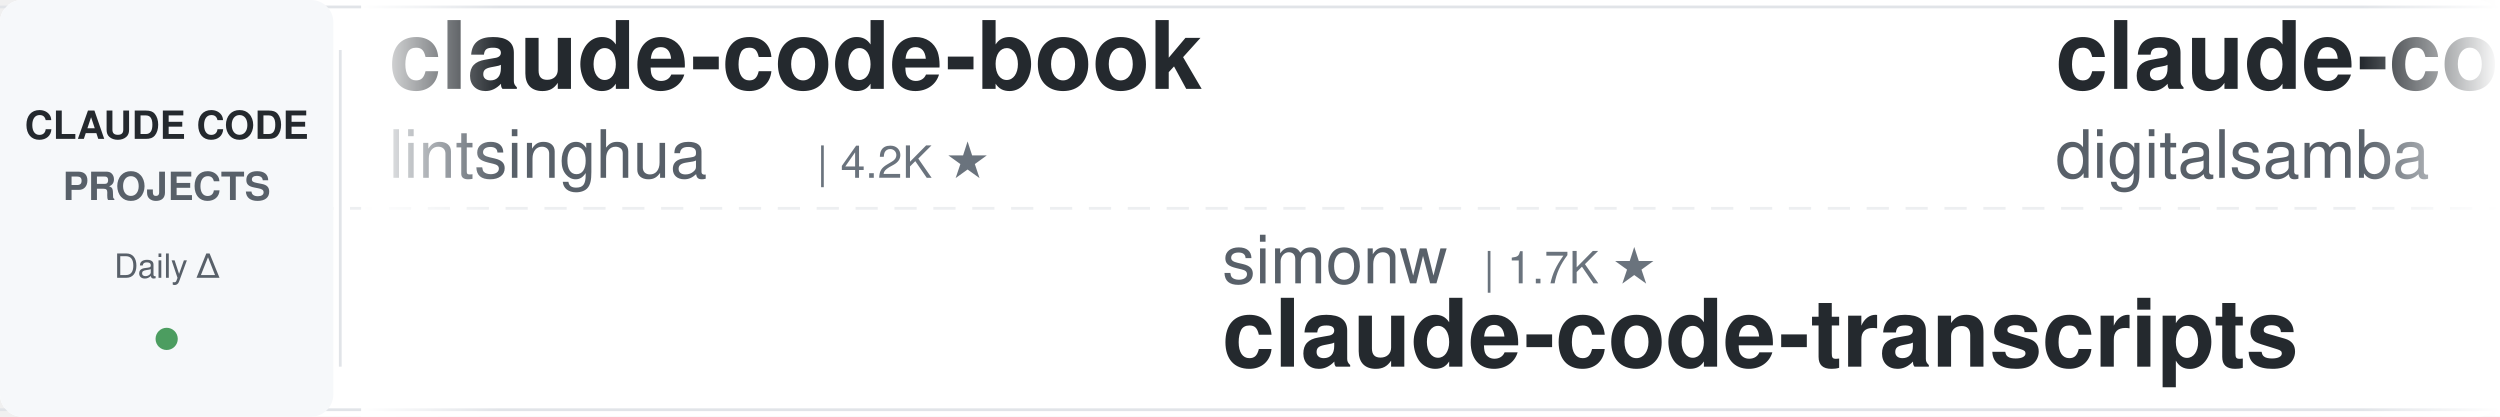
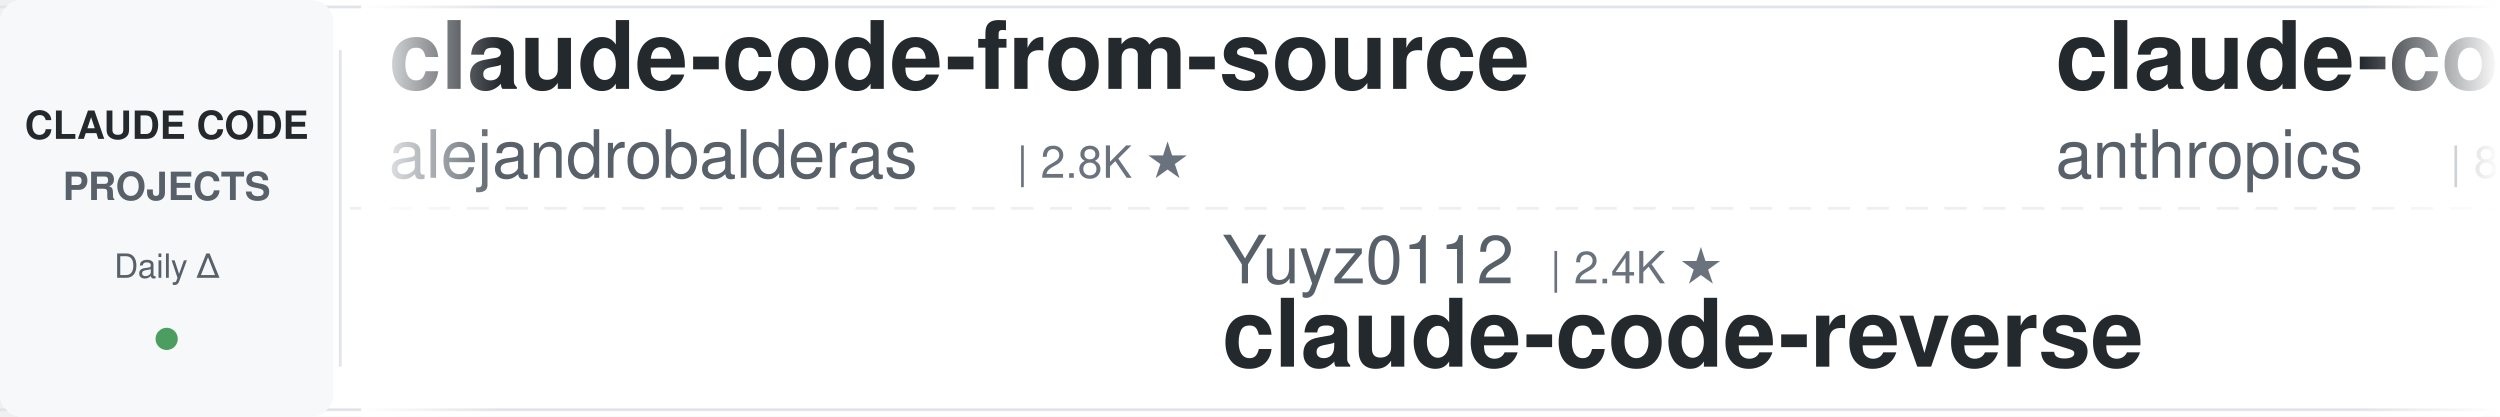
<svg xmlns="http://www.w3.org/2000/svg" width="900" height="150">
  <defs>
    <linearGradient id="leftFade" x1="0%" y1="0%" x2="100%" y2="0%">
      <stop offset="0%" style="stop-color:#ffffff;stop-opacity:1" />
      <stop offset="100%" style="stop-color:#ffffff;stop-opacity:0" />
    </linearGradient>
    <linearGradient id="rightFade" x1="0%" y1="0%" x2="100%" y2="0%">
      <stop offset="0%" style="stop-color:#ffffff;stop-opacity:0" />
      <stop offset="100%" style="stop-color:#ffffff;stop-opacity:1" />
    </linearGradient>
  </defs>
  <rect width="900" height="150" fill="#ffffff" rx="8" />
  <rect x="0" y="2" width="900" height="1" fill="#e1e4e8" />
  <rect x="0" y="147" width="900" height="1" fill="#e1e4e8" />
  <line x1="0" y1="75" x2="900" y2="75" stroke="#e1e4e8" stroke-width="1" stroke-dasharray="8 6" opacity="0.6" />
  <rect x="0" y="0" width="120" height="150" fill="#f6f8fa" rx="8" />
  <text x="60" y="50" font-family="-apple-system, BlinkMacSystemFont, 'Segoe UI', Helvetica, Arial, sans-serif" font-size="14" font-weight="600" fill="#24292e" text-anchor="middle">CLAUDE CODE</text>
  <text x="60" y="72" font-family="-apple-system, BlinkMacSystemFont, 'Segoe UI', Helvetica, Arial, sans-serif" font-size="14" font-weight="600" fill="#586069" text-anchor="middle">PROJECTS</text>
  <text x="60" y="100" font-family="-apple-system, BlinkMacSystemFont, 'Segoe UI', Helvetica, Arial, sans-serif" font-size="12" font-weight="500" fill="#586069" text-anchor="middle">Daily Δ</text>
  <circle cx="60" cy="122" r="4" fill="#22863a" opacity="0.8" />
  <rect x="122" y="18" width="1" height="114" fill="#e1e4e8" />
  <clipPath id="tickerClip">
    <rect x="130" y="0" width="770" height="150" />
  </clipPath>
  <g clip-path="url(#tickerClip)">
    <g id="tickerItems">
      <animateTransform attributeName="transform" attributeType="XML" type="translate" from="0 0" to="-3000 0" dur="54s" repeatCount="indefinite" />
      <g transform="translate(0, 0)">
-         <text x="140" y="32" font-family="-apple-system, BlinkMacSystemFont, 'Segoe UI', Helvetica, Arial, sans-serif" font-size="34" font-weight="600" fill="#24292e">claude-code-book</text>
-         <text x="140" y="64" font-family="-apple-system, BlinkMacSystemFont, 'Segoe UI', Helvetica, Arial, sans-serif" font-size="24" font-weight="400" fill="#586069">lintsinghua</text>
-         <text x="294" y="64" font-family="-apple-system, BlinkMacSystemFont, 'Segoe UI', Helvetica, Arial, sans-serif" font-size="16" font-weight="500" fill="#6a737d">| 4.2K ★</text>
+         <text x="140" y="32" font-family="-apple-system, BlinkMacSystemFont, 'Segoe UI', Helvetica, Arial, sans-serif" font-size="34" font-weight="600" fill="#24292e">claude-code-from-source</text>
+         <text x="140" y="64" font-family="-apple-system, BlinkMacSystemFont, 'Segoe UI', Helvetica, Arial, sans-serif" font-size="24" font-weight="400" fill="#586069">alejandrobalderas</text>
+         <text x="366" y="64" font-family="-apple-system, BlinkMacSystemFont, 'Segoe UI', Helvetica, Arial, sans-serif" font-size="16" font-weight="500" fill="#6a737d">| 2.8K ★</text>
      </g>
      <g transform="translate(300, 0)">
-         <text x="140" y="102" font-family="-apple-system, BlinkMacSystemFont, 'Segoe UI', Helvetica, Arial, sans-serif" font-size="24" font-weight="400" fill="#586069">simonw</text>
-         <text x="234" y="102" font-family="-apple-system, BlinkMacSystemFont, 'Segoe UI', Helvetica, Arial, sans-serif" font-size="16" font-weight="500" fill="#6a737d">| 1.7K ★</text>
-         <text x="140" y="132" font-family="-apple-system, BlinkMacSystemFont, 'Segoe UI', Helvetica, Arial, sans-serif" font-size="34" font-weight="600" fill="#24292e">claude-code-transcripts</text>
+         <text x="140" y="102" font-family="-apple-system, BlinkMacSystemFont, 'Segoe UI', Helvetica, Arial, sans-serif" font-size="24" font-weight="400" fill="#586069">Yuyz0112</text>
+         <text x="258" y="102" font-family="-apple-system, BlinkMacSystemFont, 'Segoe UI', Helvetica, Arial, sans-serif" font-size="16" font-weight="500" fill="#6a737d">| 2.4K ★</text>
+         <text x="140" y="132" font-family="-apple-system, BlinkMacSystemFont, 'Segoe UI', Helvetica, Arial, sans-serif" font-size="34" font-weight="600" fill="#24292e">claude-code-reverse</text>
      </g>
      <g transform="translate(600, 0)">
-         <text x="140" y="32" font-family="-apple-system, BlinkMacSystemFont, 'Segoe UI', Helvetica, Arial, sans-serif" font-size="34" font-weight="600" fill="#24292e">claude-code-video-toolki...</text>
-         <text x="140" y="64" font-family="-apple-system, BlinkMacSystemFont, 'Segoe UI', Helvetica, Arial, sans-serif" font-size="24" font-weight="400" fill="#586069">digitalsamba</text>
-         <text x="306" y="64" font-family="-apple-system, BlinkMacSystemFont, 'Segoe UI', Helvetica, Arial, sans-serif" font-size="16" font-weight="500" fill="#6a737d">| 2.1K ★</text>
+         <text x="140" y="32" font-family="-apple-system, BlinkMacSystemFont, 'Segoe UI', Helvetica, Arial, sans-serif" font-size="34" font-weight="600" fill="#24292e">claude-code-action</text>
+         <text x="140" y="64" font-family="-apple-system, BlinkMacSystemFont, 'Segoe UI', Helvetica, Arial, sans-serif" font-size="24" font-weight="400" fill="#586069">anthropics</text>
+         <text x="282" y="64" font-family="-apple-system, BlinkMacSystemFont, 'Segoe UI', Helvetica, Arial, sans-serif" font-size="16" font-weight="500" fill="#6a737d">| 8.8K ★</text>
      </g>
      <g transform="translate(900, 0)">
-         <text x="140" y="102" font-family="-apple-system, BlinkMacSystemFont, 'Segoe UI', Helvetica, Arial, sans-serif" font-size="24" font-weight="400" fill="#586069">fuergaosi233</text>
-         <text x="306" y="102" font-family="-apple-system, BlinkMacSystemFont, 'Segoe UI', Helvetica, Arial, sans-serif" font-size="16" font-weight="500" fill="#6a737d">| 2.8K ★</text>
-         <text x="140" y="132" font-family="-apple-system, BlinkMacSystemFont, 'Segoe UI', Helvetica, Arial, sans-serif" font-size="34" font-weight="600" fill="#24292e">claude-code-proxy</text>
+         <text x="140" y="102" font-family="-apple-system, BlinkMacSystemFont, 'Segoe UI', Helvetica, Arial, sans-serif" font-size="24" font-weight="400" fill="#586069">diet103</text>
+         <text x="246" y="102" font-family="-apple-system, BlinkMacSystemFont, 'Segoe UI', Helvetica, Arial, sans-serif" font-size="16" font-weight="500" fill="#6a737d">| 10.0K ★</text>
+         <text x="140" y="132" font-family="-apple-system, BlinkMacSystemFont, 'Segoe UI', Helvetica, Arial, sans-serif" font-size="34" font-weight="600" fill="#24292e">claude-code-infrastructu...</text>
      </g>
      <g transform="translate(1200, 0)">
-         <text x="140" y="32" font-family="-apple-system, BlinkMacSystemFont, 'Segoe UI', Helvetica, Arial, sans-serif" font-size="34" font-weight="600" fill="#24292e">everything-claude-code-z...</text>
-         <text x="140" y="64" font-family="-apple-system, BlinkMacSystemFont, 'Segoe UI', Helvetica, Arial, sans-serif" font-size="24" font-weight="400" fill="#586069">xu-xiang</text>
-         <text x="258" y="64" font-family="-apple-system, BlinkMacSystemFont, 'Segoe UI', Helvetica, Arial, sans-serif" font-size="16" font-weight="500" fill="#6a737d">| 1.9K ★</text>
+         <text x="140" y="32" font-family="-apple-system, BlinkMacSystemFont, 'Segoe UI', Helvetica, Arial, sans-serif" font-size="34" font-weight="600" fill="#24292e">claude-code-source</text>
+         <text x="140" y="64" font-family="-apple-system, BlinkMacSystemFont, 'Segoe UI', Helvetica, Arial, sans-serif" font-size="24" font-weight="400" fill="#586069">AprilNEA</text>
+         <text x="258" y="64" font-family="-apple-system, BlinkMacSystemFont, 'Segoe UI', Helvetica, Arial, sans-serif" font-size="16" font-weight="500" fill="#6a737d">| 391 ★</text>
      </g>
      <g transform="translate(1500, 0)">
-         <text x="140" y="102" font-family="-apple-system, BlinkMacSystemFont, 'Segoe UI', Helvetica, Arial, sans-serif" font-size="24" font-weight="400" fill="#586069">edmund-io</text>
-         <text x="270" y="102" font-family="-apple-system, BlinkMacSystemFont, 'Segoe UI', Helvetica, Arial, sans-serif" font-size="16" font-weight="500" fill="#6a737d">| 1.5K ★</text>
-         <text x="140" y="132" font-family="-apple-system, BlinkMacSystemFont, 'Segoe UI', Helvetica, Arial, sans-serif" font-size="34" font-weight="600" fill="#24292e">edmunds-claude-code</text>
+         <text x="140" y="102" font-family="-apple-system, BlinkMacSystemFont, 'Segoe UI', Helvetica, Arial, sans-serif" font-size="24" font-weight="400" fill="#586069">ChrisWiles</text>
+         <text x="282" y="102" font-family="-apple-system, BlinkMacSystemFont, 'Segoe UI', Helvetica, Arial, sans-serif" font-size="16" font-weight="500" fill="#6a737d">| 6.1K ★</text>
+         <text x="140" y="132" font-family="-apple-system, BlinkMacSystemFont, 'Segoe UI', Helvetica, Arial, sans-serif" font-size="34" font-weight="600" fill="#24292e">claude-code-showcase</text>
      </g>
      <g transform="translate(1800, 0)">
-         <text x="140" y="32" font-family="-apple-system, BlinkMacSystemFont, 'Segoe UI', Helvetica, Arial, sans-serif" font-size="34" font-weight="600" fill="#24292e">claude-code-security-rev...</text>
-         <text x="140" y="64" font-family="-apple-system, BlinkMacSystemFont, 'Segoe UI', Helvetica, Arial, sans-serif" font-size="24" font-weight="400" fill="#586069">anthropics</text>
-         <text x="282" y="64" font-family="-apple-system, BlinkMacSystemFont, 'Segoe UI', Helvetica, Arial, sans-serif" font-size="16" font-weight="500" fill="#6a737d">| 6.2K ★</text>
+         <text x="140" y="32" font-family="-apple-system, BlinkMacSystemFont, 'Segoe UI', Helvetica, Arial, sans-serif" font-size="34" font-weight="600" fill="#24292e">claude-code-workflows</text>
+         <text x="140" y="64" font-family="-apple-system, BlinkMacSystemFont, 'Segoe UI', Helvetica, Arial, sans-serif" font-size="24" font-weight="400" fill="#586069">OneRedOak</text>
+         <text x="270" y="64" font-family="-apple-system, BlinkMacSystemFont, 'Segoe UI', Helvetica, Arial, sans-serif" font-size="16" font-weight="500" fill="#6a737d">| 3.9K ★</text>
      </g>
      <g transform="translate(2100, 0)">
-         <text x="140" y="102" font-family="-apple-system, BlinkMacSystemFont, 'Segoe UI', Helvetica, Arial, sans-serif" font-size="24" font-weight="400" fill="#586069">VoltAgent</text>
-         <text x="270" y="102" font-family="-apple-system, BlinkMacSystemFont, 'Segoe UI', Helvetica, Arial, sans-serif" font-size="16" font-weight="500" fill="#6a737d">| 25.0K ★</text>
-         <text x="140" y="132" font-family="-apple-system, BlinkMacSystemFont, 'Segoe UI', Helvetica, Arial, sans-serif" font-size="34" font-weight="600" fill="#24292e">awesome-claude-code-suba...</text>
+         <text x="140" y="102" font-family="-apple-system, BlinkMacSystemFont, 'Segoe UI', Helvetica, Arial, sans-serif" font-size="24" font-weight="400" fill="#586069">zebbern</text>
+         <text x="246" y="102" font-family="-apple-system, BlinkMacSystemFont, 'Segoe UI', Helvetica, Arial, sans-serif" font-size="16" font-weight="500" fill="#6a737d">| 4.6K ★</text>
+         <text x="140" y="132" font-family="-apple-system, BlinkMacSystemFont, 'Segoe UI', Helvetica, Arial, sans-serif" font-size="34" font-weight="600" fill="#24292e">claude-code-guide</text>
      </g>
      <g transform="translate(2400, 0)">
-         <text x="140" y="32" font-family="-apple-system, BlinkMacSystemFont, 'Segoe UI', Helvetica, Arial, sans-serif" font-size="34" font-weight="600" fill="#24292e">claude-code-source</text>
-         <text x="140" y="64" font-family="-apple-system, BlinkMacSystemFont, 'Segoe UI', Helvetica, Arial, sans-serif" font-size="24" font-weight="400" fill="#586069">JrCx7scC</text>
-         <text x="258" y="64" font-family="-apple-system, BlinkMacSystemFont, 'Segoe UI', Helvetica, Arial, sans-serif" font-size="16" font-weight="500" fill="#6a737d">| 376 ★</text>
+         <text x="140" y="32" font-family="-apple-system, BlinkMacSystemFont, 'Segoe UI', Helvetica, Arial, sans-serif" font-size="34" font-weight="600" fill="#24292e">claude-code-from-scratch</text>
+         <text x="140" y="64" font-family="-apple-system, BlinkMacSystemFont, 'Segoe UI', Helvetica, Arial, sans-serif" font-size="24" font-weight="400" fill="#586069">Windy3f3f3f3f</text>
+         <text x="318" y="64" font-family="-apple-system, BlinkMacSystemFont, 'Segoe UI', Helvetica, Arial, sans-serif" font-size="16" font-weight="500" fill="#6a737d">| 2.7K ★</text>
      </g>
      <g transform="translate(2700, 0)">
-         <text x="140" y="102" font-family="-apple-system, BlinkMacSystemFont, 'Segoe UI', Helvetica, Arial, sans-serif" font-size="24" font-weight="400" fill="#586069">davila7</text>
-         <text x="246" y="102" font-family="-apple-system, BlinkMacSystemFont, 'Segoe UI', Helvetica, Arial, sans-serif" font-size="16" font-weight="500" fill="#6a737d">| 30.6K ★</text>
-         <text x="140" y="132" font-family="-apple-system, BlinkMacSystemFont, 'Segoe UI', Helvetica, Arial, sans-serif" font-size="34" font-weight="600" fill="#24292e">claude-code-templates</text>
+         <text x="140" y="102" font-family="-apple-system, BlinkMacSystemFont, 'Segoe UI', Helvetica, Arial, sans-serif" font-size="24" font-weight="400" fill="#586069">ccplugins</text>
+         <text x="270" y="102" font-family="-apple-system, BlinkMacSystemFont, 'Segoe UI', Helvetica, Arial, sans-serif" font-size="16" font-weight="500" fill="#6a737d">| 935 ★</text>
+         <text x="140" y="132" font-family="-apple-system, BlinkMacSystemFont, 'Segoe UI', Helvetica, Arial, sans-serif" font-size="34" font-weight="600" fill="#24292e">awesome-claude-code-plug...</text>
      </g>
      <g transform="translate(3000, 0)">
-         <text x="140" y="32" font-family="-apple-system, BlinkMacSystemFont, 'Segoe UI', Helvetica, Arial, sans-serif" font-size="34" font-weight="600" fill="#24292e">claude-code-book</text>
-         <text x="140" y="64" font-family="-apple-system, BlinkMacSystemFont, 'Segoe UI', Helvetica, Arial, sans-serif" font-size="24" font-weight="400" fill="#586069">lintsinghua</text>
-         <text x="294" y="64" font-family="-apple-system, BlinkMacSystemFont, 'Segoe UI', Helvetica, Arial, sans-serif" font-size="16" font-weight="500" fill="#6a737d">| 4.2K ★</text>
+         <text x="140" y="32" font-family="-apple-system, BlinkMacSystemFont, 'Segoe UI', Helvetica, Arial, sans-serif" font-size="34" font-weight="600" fill="#24292e">claude-code-from-source</text>
+         <text x="140" y="64" font-family="-apple-system, BlinkMacSystemFont, 'Segoe UI', Helvetica, Arial, sans-serif" font-size="24" font-weight="400" fill="#586069">alejandrobalderas</text>
+         <text x="366" y="64" font-family="-apple-system, BlinkMacSystemFont, 'Segoe UI', Helvetica, Arial, sans-serif" font-size="16" font-weight="500" fill="#6a737d">| 2.8K ★</text>
      </g>
      <g transform="translate(3300, 0)">
-         <text x="140" y="102" font-family="-apple-system, BlinkMacSystemFont, 'Segoe UI', Helvetica, Arial, sans-serif" font-size="24" font-weight="400" fill="#586069">simonw</text>
-         <text x="234" y="102" font-family="-apple-system, BlinkMacSystemFont, 'Segoe UI', Helvetica, Arial, sans-serif" font-size="16" font-weight="500" fill="#6a737d">| 1.7K ★</text>
-         <text x="140" y="132" font-family="-apple-system, BlinkMacSystemFont, 'Segoe UI', Helvetica, Arial, sans-serif" font-size="34" font-weight="600" fill="#24292e">claude-code-transcripts</text>
+         <text x="140" y="102" font-family="-apple-system, BlinkMacSystemFont, 'Segoe UI', Helvetica, Arial, sans-serif" font-size="24" font-weight="400" fill="#586069">Yuyz0112</text>
+         <text x="258" y="102" font-family="-apple-system, BlinkMacSystemFont, 'Segoe UI', Helvetica, Arial, sans-serif" font-size="16" font-weight="500" fill="#6a737d">| 2.4K ★</text>
+         <text x="140" y="132" font-family="-apple-system, BlinkMacSystemFont, 'Segoe UI', Helvetica, Arial, sans-serif" font-size="34" font-weight="600" fill="#24292e">claude-code-reverse</text>
      </g>
      <g transform="translate(3600, 0)">
-         <text x="140" y="32" font-family="-apple-system, BlinkMacSystemFont, 'Segoe UI', Helvetica, Arial, sans-serif" font-size="34" font-weight="600" fill="#24292e">claude-code-video-toolki...</text>
-         <text x="140" y="64" font-family="-apple-system, BlinkMacSystemFont, 'Segoe UI', Helvetica, Arial, sans-serif" font-size="24" font-weight="400" fill="#586069">digitalsamba</text>
-         <text x="306" y="64" font-family="-apple-system, BlinkMacSystemFont, 'Segoe UI', Helvetica, Arial, sans-serif" font-size="16" font-weight="500" fill="#6a737d">| 2.1K ★</text>
+         <text x="140" y="32" font-family="-apple-system, BlinkMacSystemFont, 'Segoe UI', Helvetica, Arial, sans-serif" font-size="34" font-weight="600" fill="#24292e">claude-code-action</text>
+         <text x="140" y="64" font-family="-apple-system, BlinkMacSystemFont, 'Segoe UI', Helvetica, Arial, sans-serif" font-size="24" font-weight="400" fill="#586069">anthropics</text>
+         <text x="282" y="64" font-family="-apple-system, BlinkMacSystemFont, 'Segoe UI', Helvetica, Arial, sans-serif" font-size="16" font-weight="500" fill="#6a737d">| 8.8K ★</text>
      </g>
      <g transform="translate(3900, 0)">
-         <text x="140" y="102" font-family="-apple-system, BlinkMacSystemFont, 'Segoe UI', Helvetica, Arial, sans-serif" font-size="24" font-weight="400" fill="#586069">fuergaosi233</text>
-         <text x="306" y="102" font-family="-apple-system, BlinkMacSystemFont, 'Segoe UI', Helvetica, Arial, sans-serif" font-size="16" font-weight="500" fill="#6a737d">| 2.8K ★</text>
-         <text x="140" y="132" font-family="-apple-system, BlinkMacSystemFont, 'Segoe UI', Helvetica, Arial, sans-serif" font-size="34" font-weight="600" fill="#24292e">claude-code-proxy</text>
+         <text x="140" y="102" font-family="-apple-system, BlinkMacSystemFont, 'Segoe UI', Helvetica, Arial, sans-serif" font-size="24" font-weight="400" fill="#586069">diet103</text>
+         <text x="246" y="102" font-family="-apple-system, BlinkMacSystemFont, 'Segoe UI', Helvetica, Arial, sans-serif" font-size="16" font-weight="500" fill="#6a737d">| 10.0K ★</text>
+         <text x="140" y="132" font-family="-apple-system, BlinkMacSystemFont, 'Segoe UI', Helvetica, Arial, sans-serif" font-size="34" font-weight="600" fill="#24292e">claude-code-infrastructu...</text>
      </g>
    </g>
  </g>
  <rect x="130" y="0" width="50" height="150" fill="url(#leftFade)" />
  <rect x="850" y="0" width="50" height="150" fill="url(#rightFade)" />
</svg>
